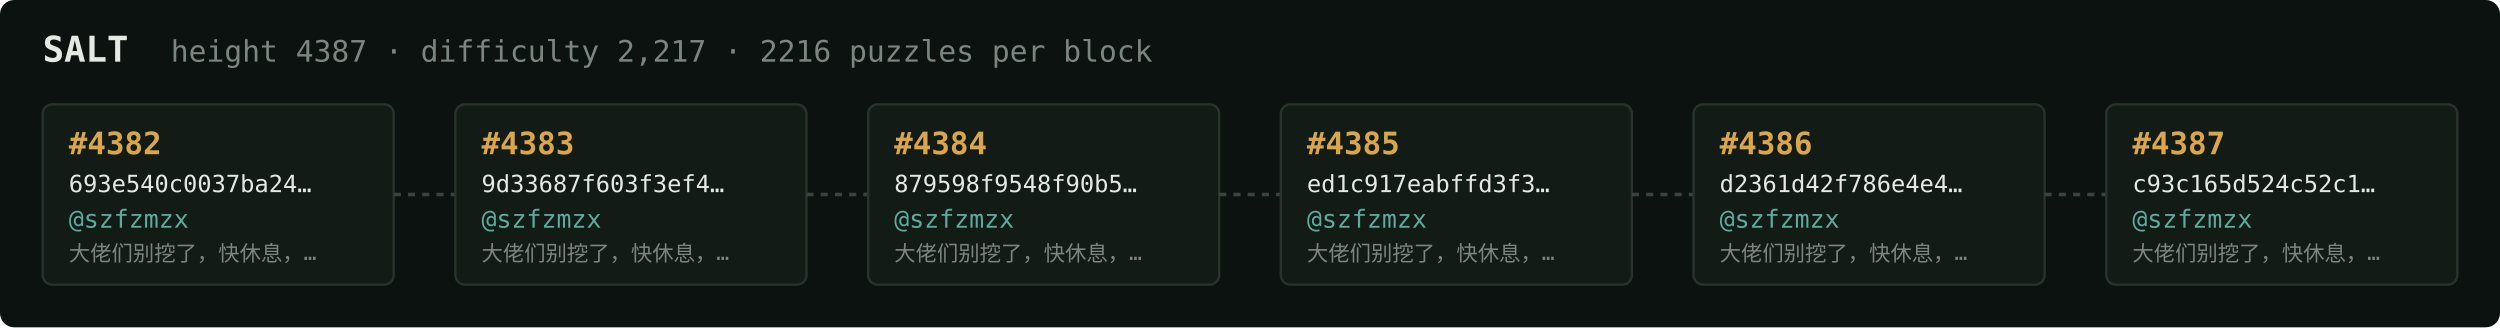
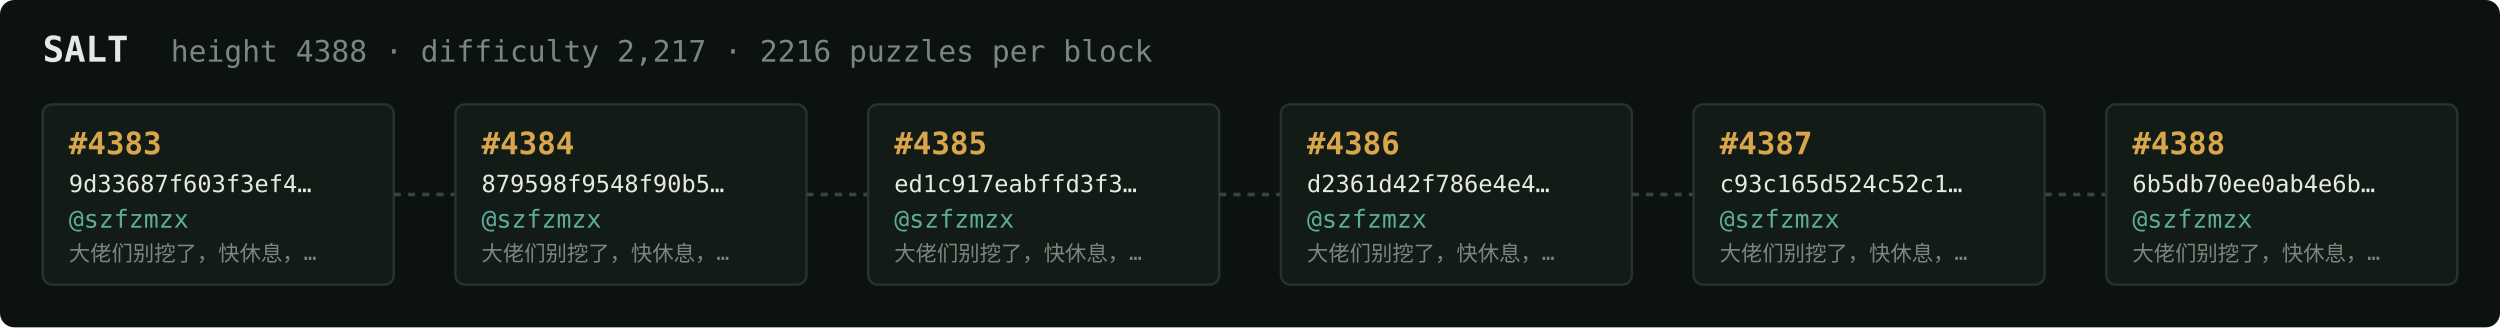
<svg xmlns="http://www.w3.org/2000/svg" width="1054" height="138" viewBox="0 0 1054 138" font-family="ui-monospace,SFMono-Regular,Menlo,monospace">
  <rect fill="#0c1210" width="1054" height="138" rx="6" />
  <text x="18" y="26" fill="#e5e9e3" font-size="15" font-weight="700">SALT</text>
-   <text x="72" y="26" fill="#7a867f" font-size="12.5">height 4387 · difficulty 2,217 · 2216 puzzles per block</text>
+   <text x="72" y="26" fill="#7a867f" font-size="12.5">height 4388 · difficulty 2,217 · 2216 puzzles per block</text>
  <rect x="18" y="44" width="148" height="76" rx="4" fill="#131b17" stroke="#28332e" stroke-width="1" />
-   <text x="29" y="65" fill="#d9a64c" font-size="13" font-weight="700">#4382</text>
-   <text x="29" y="81" fill="#e5e9e3" font-size="10">693e540c0037ba24…</text>
+   <text x="29" y="65" fill="#d9a64c" font-size="13" font-weight="700">#4383</text>
+   <text x="29" y="81" fill="#e5e9e3" font-size="10">9d33687f603f3ef4…</text>
  <text x="29" y="96" fill="#5cab9b" font-size="10.5">@szfzmzx</text>
  <text x="29" y="110" fill="#7a867f" font-size="9">大佬们别挖了，快休息，…</text>
  <line x1="166" y1="82.0" x2="192" y2="82.0" stroke="#38443e" stroke-width="1.5" stroke-dasharray="3 3" />
  <rect x="192" y="44" width="148" height="76" rx="4" fill="#131b17" stroke="#28332e" stroke-width="1" />
-   <text x="203" y="65" fill="#d9a64c" font-size="13" font-weight="700">#4383</text>
-   <text x="203" y="81" fill="#e5e9e3" font-size="10">9d33687f603f3ef4…</text>
+   <text x="203" y="65" fill="#d9a64c" font-size="13" font-weight="700">#4384</text>
+   <text x="203" y="81" fill="#e5e9e3" font-size="10">879598f9548f90b5…</text>
  <text x="203" y="96" fill="#5cab9b" font-size="10.5">@szfzmzx</text>
  <text x="203" y="110" fill="#7a867f" font-size="9">大佬们别挖了，快休息，…</text>
  <line x1="340" y1="82.0" x2="366" y2="82.0" stroke="#38443e" stroke-width="1.5" stroke-dasharray="3 3" />
  <rect x="366" y="44" width="148" height="76" rx="4" fill="#131b17" stroke="#28332e" stroke-width="1" />
-   <text x="377" y="65" fill="#d9a64c" font-size="13" font-weight="700">#4384</text>
-   <text x="377" y="81" fill="#e5e9e3" font-size="10">879598f9548f90b5…</text>
+   <text x="377" y="65" fill="#d9a64c" font-size="13" font-weight="700">#4385</text>
+   <text x="377" y="81" fill="#e5e9e3" font-size="10">ed1c917eabffd3f3…</text>
  <text x="377" y="96" fill="#5cab9b" font-size="10.5">@szfzmzx</text>
  <text x="377" y="110" fill="#7a867f" font-size="9">大佬们别挖了，快休息，…</text>
  <line x1="514" y1="82.0" x2="540" y2="82.0" stroke="#38443e" stroke-width="1.5" stroke-dasharray="3 3" />
  <rect x="540" y="44" width="148" height="76" rx="4" fill="#131b17" stroke="#28332e" stroke-width="1" />
-   <text x="551" y="65" fill="#d9a64c" font-size="13" font-weight="700">#4385</text>
-   <text x="551" y="81" fill="#e5e9e3" font-size="10">ed1c917eabffd3f3…</text>
+   <text x="551" y="65" fill="#d9a64c" font-size="13" font-weight="700">#4386</text>
+   <text x="551" y="81" fill="#e5e9e3" font-size="10">d2361d42f786e4e4…</text>
  <text x="551" y="96" fill="#5cab9b" font-size="10.5">@szfzmzx</text>
  <text x="551" y="110" fill="#7a867f" font-size="9">大佬们别挖了，快休息，…</text>
  <line x1="688" y1="82.0" x2="714" y2="82.0" stroke="#38443e" stroke-width="1.5" stroke-dasharray="3 3" />
  <rect x="714" y="44" width="148" height="76" rx="4" fill="#131b17" stroke="#28332e" stroke-width="1" />
-   <text x="725" y="65" fill="#d9a64c" font-size="13" font-weight="700">#4386</text>
-   <text x="725" y="81" fill="#e5e9e3" font-size="10">d2361d42f786e4e4…</text>
+   <text x="725" y="65" fill="#d9a64c" font-size="13" font-weight="700">#4387</text>
+   <text x="725" y="81" fill="#e5e9e3" font-size="10">c93c165d524c52c1…</text>
  <text x="725" y="96" fill="#5cab9b" font-size="10.5">@szfzmzx</text>
  <text x="725" y="110" fill="#7a867f" font-size="9">大佬们别挖了，快休息，…</text>
  <line x1="862" y1="82.0" x2="888" y2="82.0" stroke="#38443e" stroke-width="1.5" stroke-dasharray="3 3" />
  <rect x="888" y="44" width="148" height="76" rx="4" fill="#131b17" stroke="#28332e" stroke-width="1" />
-   <text x="899" y="65" fill="#d9a64c" font-size="13" font-weight="700">#4387</text>
-   <text x="899" y="81" fill="#e5e9e3" font-size="10">c93c165d524c52c1…</text>
+   <text x="899" y="65" fill="#d9a64c" font-size="13" font-weight="700">#4388</text>
+   <text x="899" y="81" fill="#e5e9e3" font-size="10">6b5db70ee0ab4e6b…</text>
  <text x="899" y="96" fill="#5cab9b" font-size="10.5">@szfzmzx</text>
  <text x="899" y="110" fill="#7a867f" font-size="9">大佬们别挖了，快休息，…</text>
</svg>
